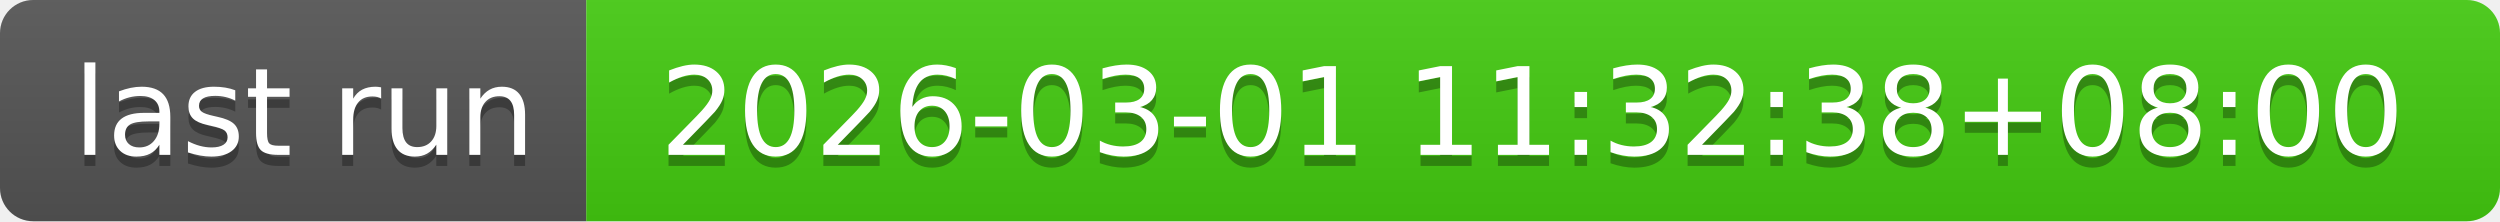
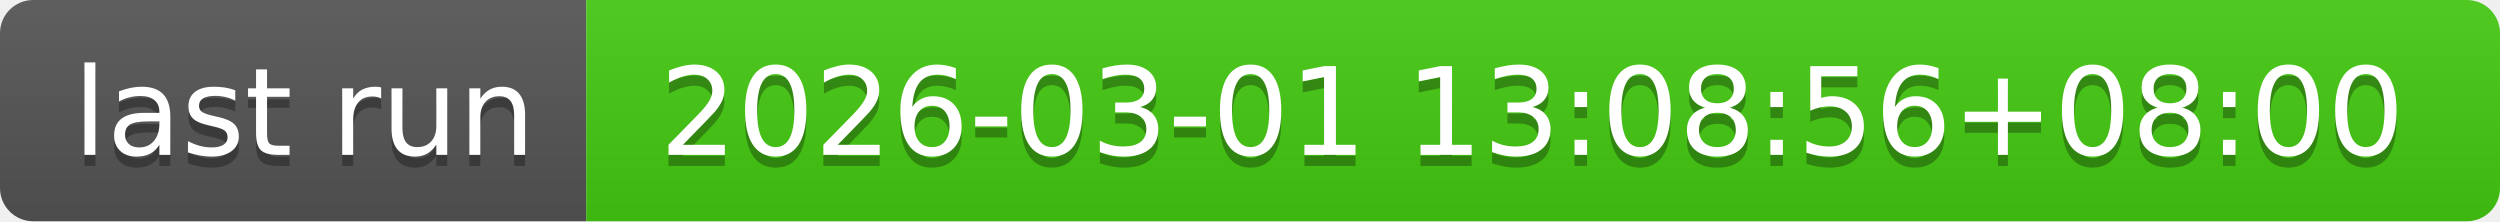
- <svg xmlns="http://www.w3.org/2000/svg" width="226" height="20" role="img" aria-label="last run: 2026-03-01 11:32:38+08:00">
+ <svg xmlns="http://www.w3.org/2000/svg" width="226" height="20" role="img" aria-label="last run: 2026-03-01 13:08:56+08:00">
  <linearGradient id="s" x2="0" y2="100%">
    <stop offset="0" stop-color="#bbb" stop-opacity=".1" />
    <stop offset="1" stop-opacity=".1" />
  </linearGradient>
  <clipPath id="r">
    <rect width="226" height="20" rx="3" fill="#fff" />
  </clipPath>
  <g clip-path="url(#r)">
    <rect width="53" height="20" fill="#555" />
    <rect x="53" width="173" height="20" fill="#4c1" />
    <rect width="226" height="20" fill="url(#s)" />
  </g>
  <g fill="#fff" text-anchor="middle" font-family="Verdana,Geneva,DejaVu Sans,sans-serif" text-rendering="geometricPrecision" font-size="110">
    <text aria-hidden="true" x="275" y="150" fill="#010101" fill-opacity=".3" transform="scale(.1)" textLength="430">last run</text>
    <text x="275" y="140" transform="scale(.1)" fill="#fff" textLength="430">last run</text>
-     <text aria-hidden="true" x="1385" y="150" fill="#010101" fill-opacity=".3" transform="scale(.1)" textLength="1630">2026-03-01 11:32:38+08:00</text>
-     <text x="1385" y="140" transform="scale(.1)" fill="#fff" textLength="1630">2026-03-01 11:32:38+08:00</text>
+     <text aria-hidden="true" x="1385" y="150" fill="#010101" fill-opacity=".3" transform="scale(.1)" textLength="1630">2026-03-01 13:08:56+08:00</text>
+     <text x="1385" y="140" transform="scale(.1)" fill="#fff" textLength="1630">2026-03-01 13:08:56+08:00</text>
  </g>
</svg>
